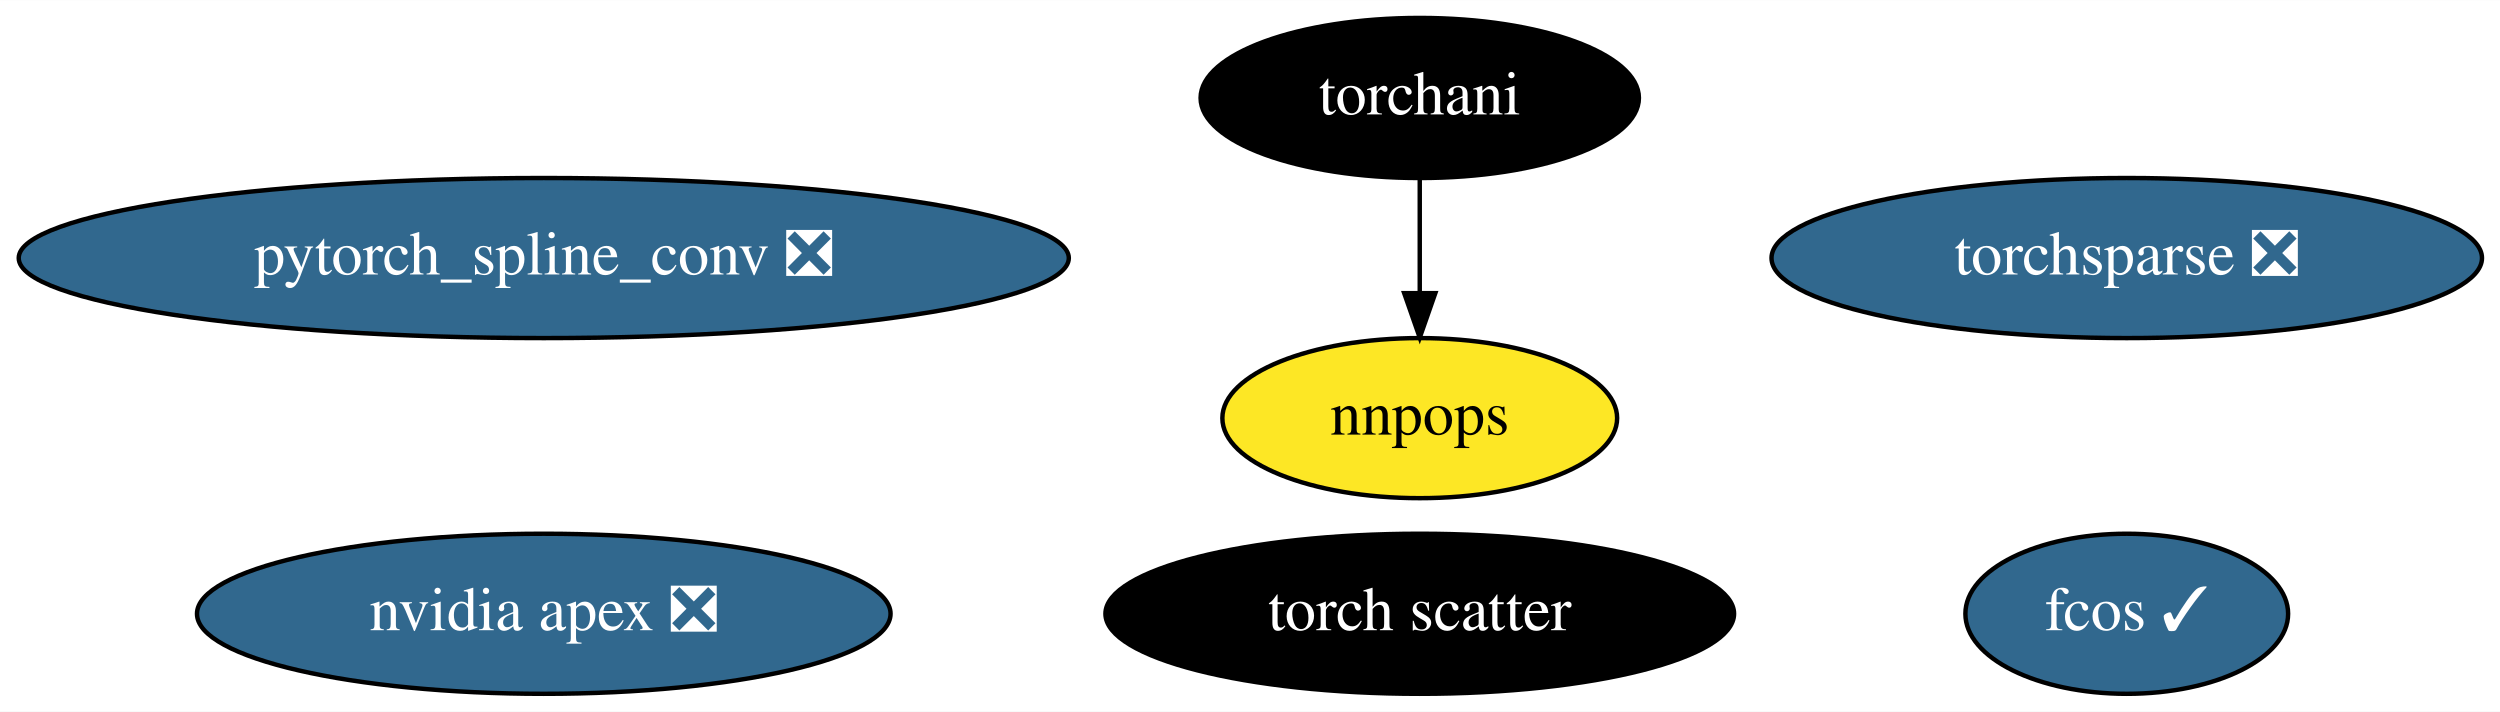
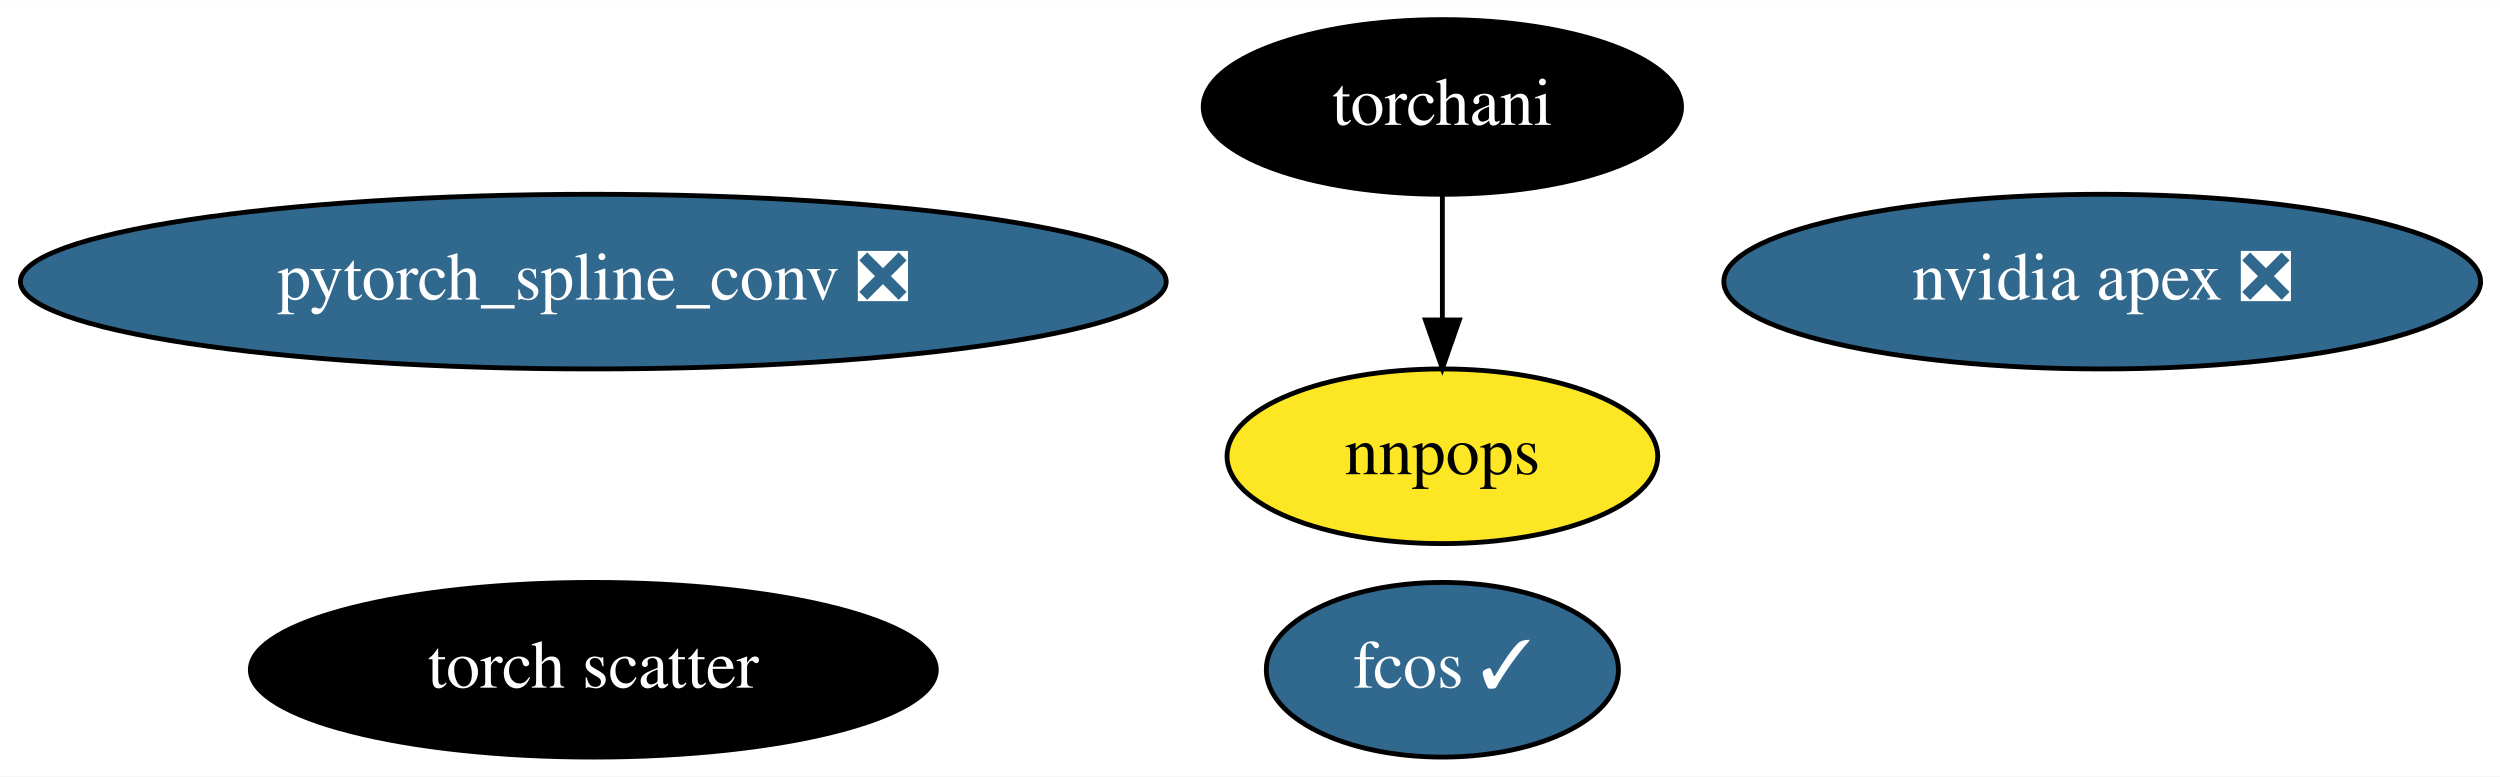
- <svg xmlns="http://www.w3.org/2000/svg" xmlns:xlink="http://www.w3.org/1999/xlink" width="562pt" height="160pt" viewBox="0.00 0.00 562.23 160.00">
+ <svg xmlns="http://www.w3.org/2000/svg" xmlns:xlink="http://www.w3.org/1999/xlink" width="515pt" height="160pt" viewBox="0.00 0.00 515.28 160.00">
  <g id="graph0" class="graph" transform="scale(1 1) rotate(0) translate(4 156)">
-     <polygon fill="white" stroke="transparent" points="-4,4 -4,-156 558.23,-156 558.23,4 -4,4" />
+     <polygon fill="white" stroke="transparent" points="-4,4 -4,-156 511.28,-156 511.28,4 -4,4" />
    <g id="node1" class="node">
      <g id="a_node1">
        <a xlink:href="https://github.com/conda-forge/nvidia-apex-feedstock/pull/19" xlink:title="nvidia apex ❎">
-           <ellipse fill="#31688e" stroke="black" cx="118.29" cy="-18" rx="77.99" ry="18" />
-           <text text-anchor="middle" x="118.29" y="-14.3" font-family="Times,serif" font-size="14.00" fill="white">nvidia apex ❎</text>
+           <ellipse fill="#31688e" stroke="black" cx="429.29" cy="-98" rx="77.99" ry="18" />
+           <text text-anchor="middle" x="429.29" y="-94.3" font-family="Times,serif" font-size="14.00" fill="white">nvidia apex ❎</text>
        </a>
      </g>
    </g>
    <g id="node2" class="node">
      <g id="a_node2">
        <a xlink:href="https://github.com/conda-forge/pytorch_spline_conv-feedstock/pull/18" xlink:title="pytorch_spline_conv ❎">
          <ellipse fill="#31688e" stroke="black" cx="118.29" cy="-98" rx="118.08" ry="18" />
          <text text-anchor="middle" x="118.29" y="-94.3" font-family="Times,serif" font-size="14.00" fill="white">pytorch_spline_conv ❎</text>
        </a>
      </g>
    </g>
    <g id="node3" class="node">
      <g id="a_node3">
        <a xlink:href="https://github.com/conda-forge/torchani-feedstock" xlink:title="torchani">
-           <ellipse fill="#000000" stroke="black" cx="315.29" cy="-134" rx="49.29" ry="18" />
-           <text text-anchor="middle" x="315.29" y="-130.3" font-family="Times,serif" font-size="14.00" fill="white">torchani</text>
+           <ellipse fill="#000000" stroke="black" cx="293.29" cy="-134" rx="49.29" ry="18" />
+           <text text-anchor="middle" x="293.29" y="-130.3" font-family="Times,serif" font-size="14.00" fill="white">torchani</text>
        </a>
      </g>
    </g>
-     <g id="node7" class="node">
-       <g id="a_node7">
+     <g id="node6" class="node">
+       <g id="a_node6">
        <a xlink:href="https://github.com/conda-forge/nnpops-feedstock" xlink:title="nnpops">
-           <ellipse fill="#fde725" stroke="black" cx="315.29" cy="-62" rx="44.39" ry="18" />
-           <text text-anchor="middle" x="315.29" y="-58.3" font-family="Times,serif" font-size="14.00">nnpops</text>
+           <ellipse fill="#fde725" stroke="black" cx="293.29" cy="-62" rx="44.39" ry="18" />
+           <text text-anchor="middle" x="293.29" y="-58.3" font-family="Times,serif" font-size="14.00">nnpops</text>
        </a>
      </g>
    </g>
    <g id="edge1" class="edge">
-       <path fill="none" stroke="black" d="M315.29,-115.7C315.29,-107.98 315.29,-98.71 315.29,-90.11" />
-       <polygon fill="black" stroke="black" points="318.79,-90.1 315.29,-80.1 311.79,-90.1 318.79,-90.1" />
+       <path fill="none" stroke="black" d="M293.29,-115.7C293.29,-107.98 293.29,-98.71 293.29,-90.11" />
+       <polygon fill="black" stroke="black" points="296.79,-90.1 293.29,-80.1 289.79,-90.1 296.79,-90.1" />
    </g>
    <g id="node4" class="node">
      <g id="a_node4">
-         <a xlink:href="https://github.com/conda-forge/torchsparse-feedstock/pull/14" xlink:title="torchsparse ❎">
-           <ellipse fill="#31688e" stroke="black" cx="474.29" cy="-98" rx="79.89" ry="18" />
-           <text text-anchor="middle" x="474.29" y="-94.3" font-family="Times,serif" font-size="14.00" fill="white">torchsparse ❎</text>
+         <a xlink:href="https://github.com/conda-forge/fcos-feedstock/pull/4" xlink:title="fcos ✓">
+           <ellipse fill="#31688e" stroke="black" cx="293.29" cy="-18" rx="36.29" ry="18" />
+           <text text-anchor="middle" x="293.29" y="-14.3" font-family="Times,serif" font-size="14.00" fill="white">fcos ✓</text>
        </a>
      </g>
    </g>
    <g id="node5" class="node">
      <g id="a_node5">
-         <a xlink:href="https://github.com/conda-forge/fcos-feedstock/pull/4" xlink:title="fcos ✓">
-           <ellipse fill="#31688e" stroke="black" cx="474.29" cy="-18" rx="36.29" ry="18" />
-           <text text-anchor="middle" x="474.29" y="-14.3" font-family="Times,serif" font-size="14.00" fill="white">fcos ✓</text>
-         </a>
-       </g>
-     </g>
-     <g id="node6" class="node">
-       <g id="a_node6">
        <a xlink:href="https://github.com/conda-forge/torch-scatter-feedstock" xlink:title="torch scatter">
-           <ellipse fill="#000000" stroke="black" cx="315.29" cy="-18" rx="70.69" ry="18" />
-           <text text-anchor="middle" x="315.29" y="-14.3" font-family="Times,serif" font-size="14.00" fill="white">torch scatter</text>
+           <ellipse fill="#000000" stroke="black" cx="118.29" cy="-18" rx="70.69" ry="18" />
+           <text text-anchor="middle" x="118.29" y="-14.3" font-family="Times,serif" font-size="14.00" fill="white">torch scatter</text>
        </a>
      </g>
    </g>
  </g>
</svg>
